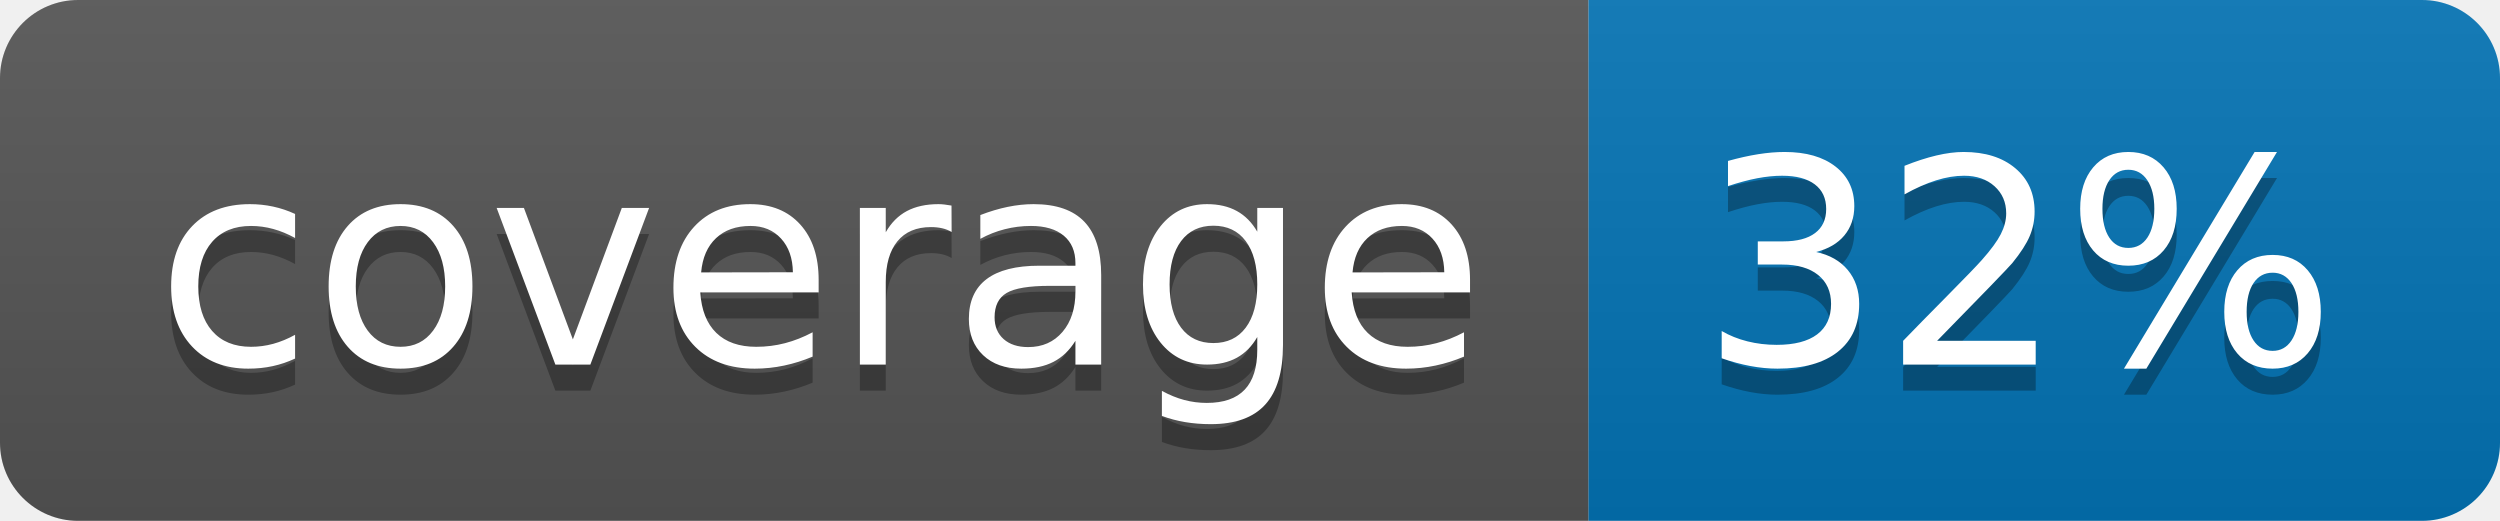
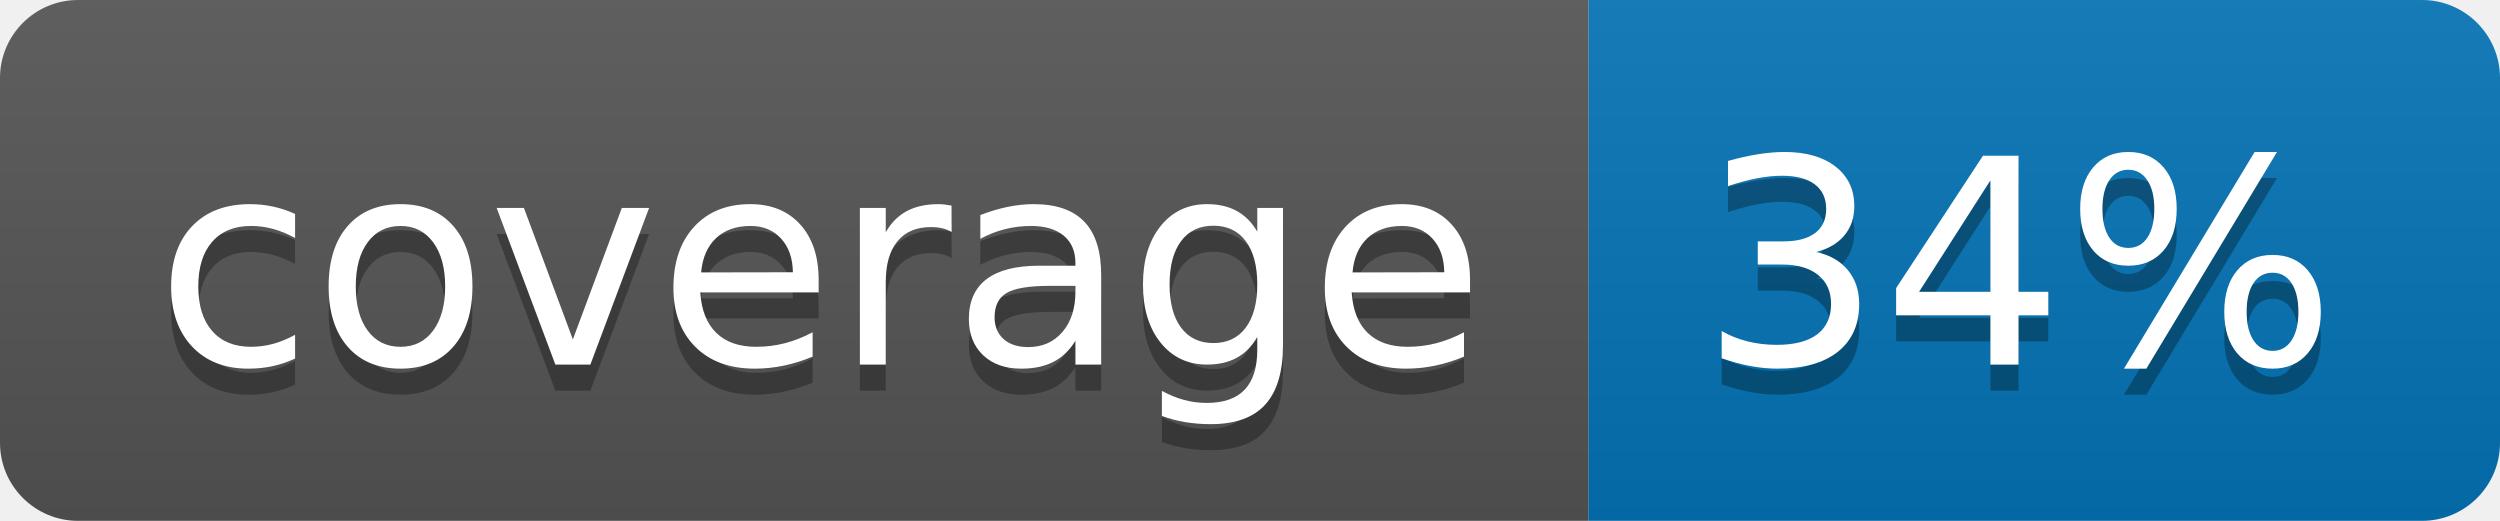
<svg xmlns="http://www.w3.org/2000/svg" width="96" height="20">
  <linearGradient id="b" x2="0" y2="100%">
    <stop offset="0" stop-color="#bbb" stop-opacity=".1" />
    <stop offset="1" stop-opacity=".1" />
  </linearGradient>
  <clipPath id="a">
    <rect width="96" height="20" rx="3" fill="#fff" />
  </clipPath>
  <g clip-path="url(#a)">
    <path fill="#555" d="M0 0h61v20H0z" />
    <path fill="#0374B5" d="M61 0h35v20H61z" />
    <path fill="url(#b)" d="M0 0h96v20H0z" />
  </g>
  <g fill="#fff" text-anchor="middle" font-family="DejaVu Sans,Verdana,Geneva,sans-serif" font-size="110">
    <text x="315" y="150" fill="#010101" fill-opacity=".3" transform="scale(.1)" textLength="510">coverage</text>
    <text x="315" y="140" transform="scale(.1)" textLength="510">coverage</text>
-     <text x="775" y="150" fill="#010101" fill-opacity=".3" transform="scale(.1)" textLength="250">32%</text>
-     <text x="775" y="140" transform="scale(.1)" textLength="250">32%</text>
+     <text x="775" y="150" fill="#010101" fill-opacity=".3" transform="scale(.1)" textLength="250">34%</text>
+     <text x="775" y="140" transform="scale(.1)" textLength="250">34%</text>
  </g>
</svg>
